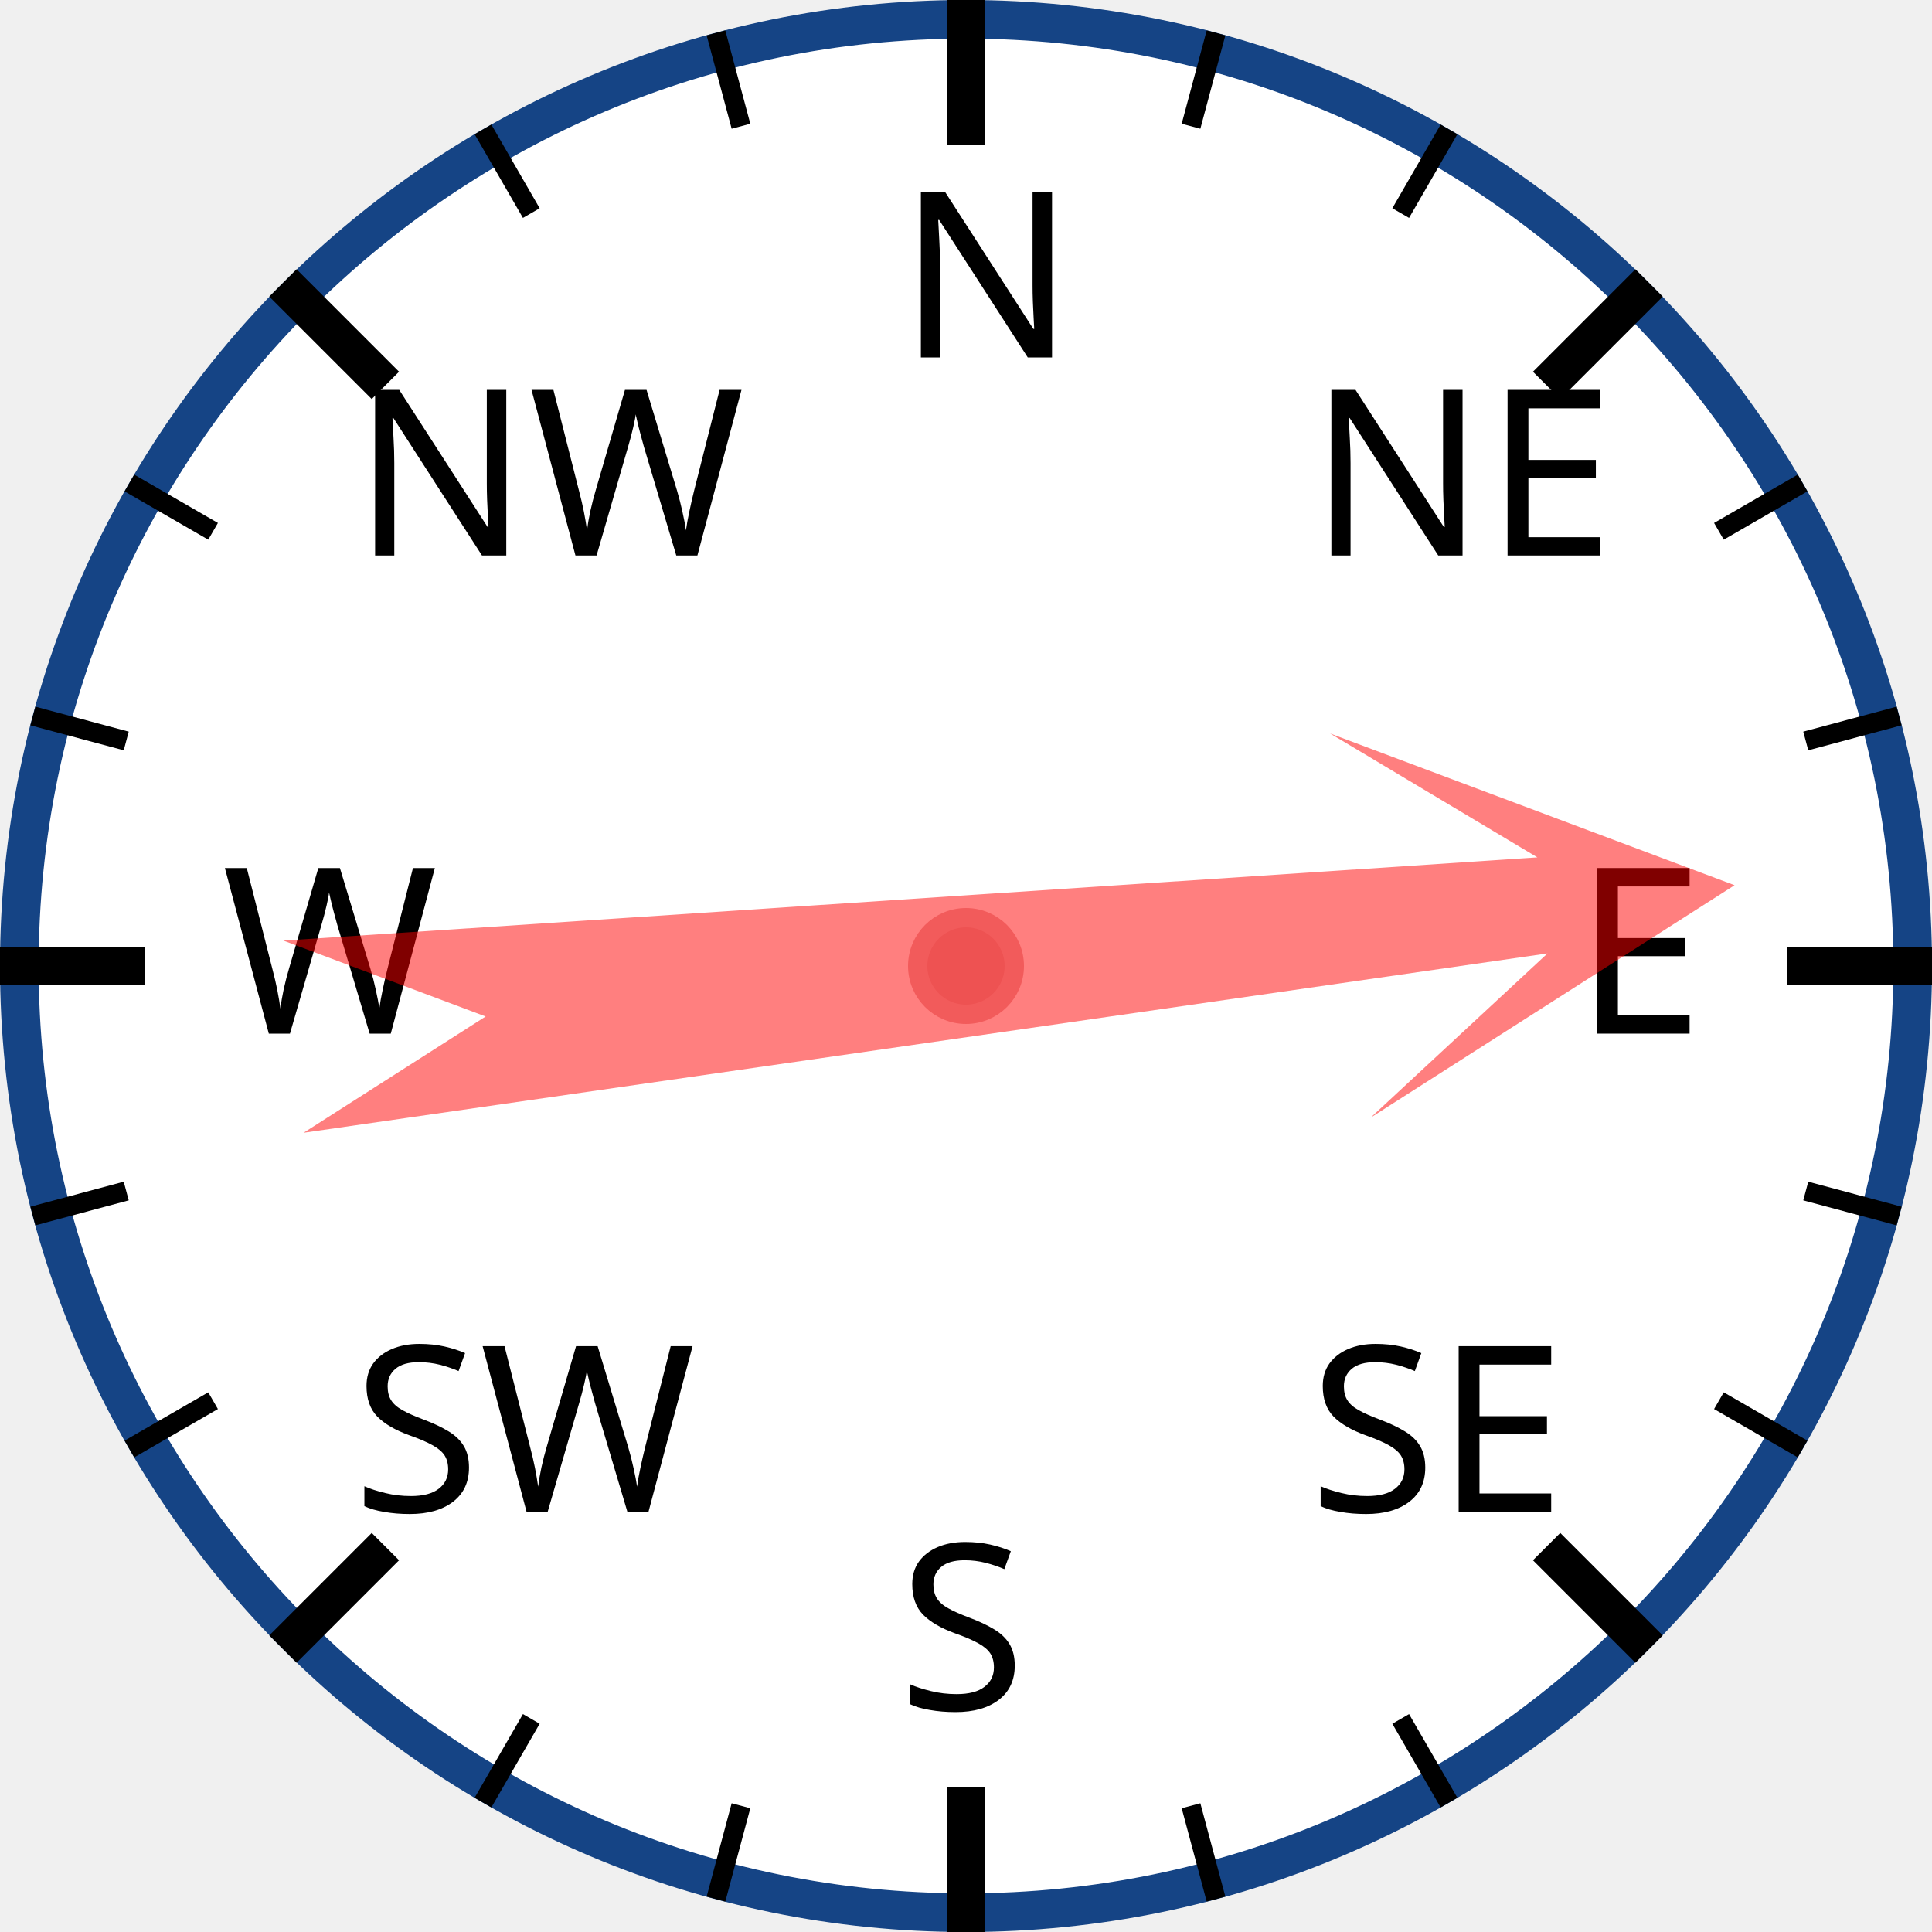
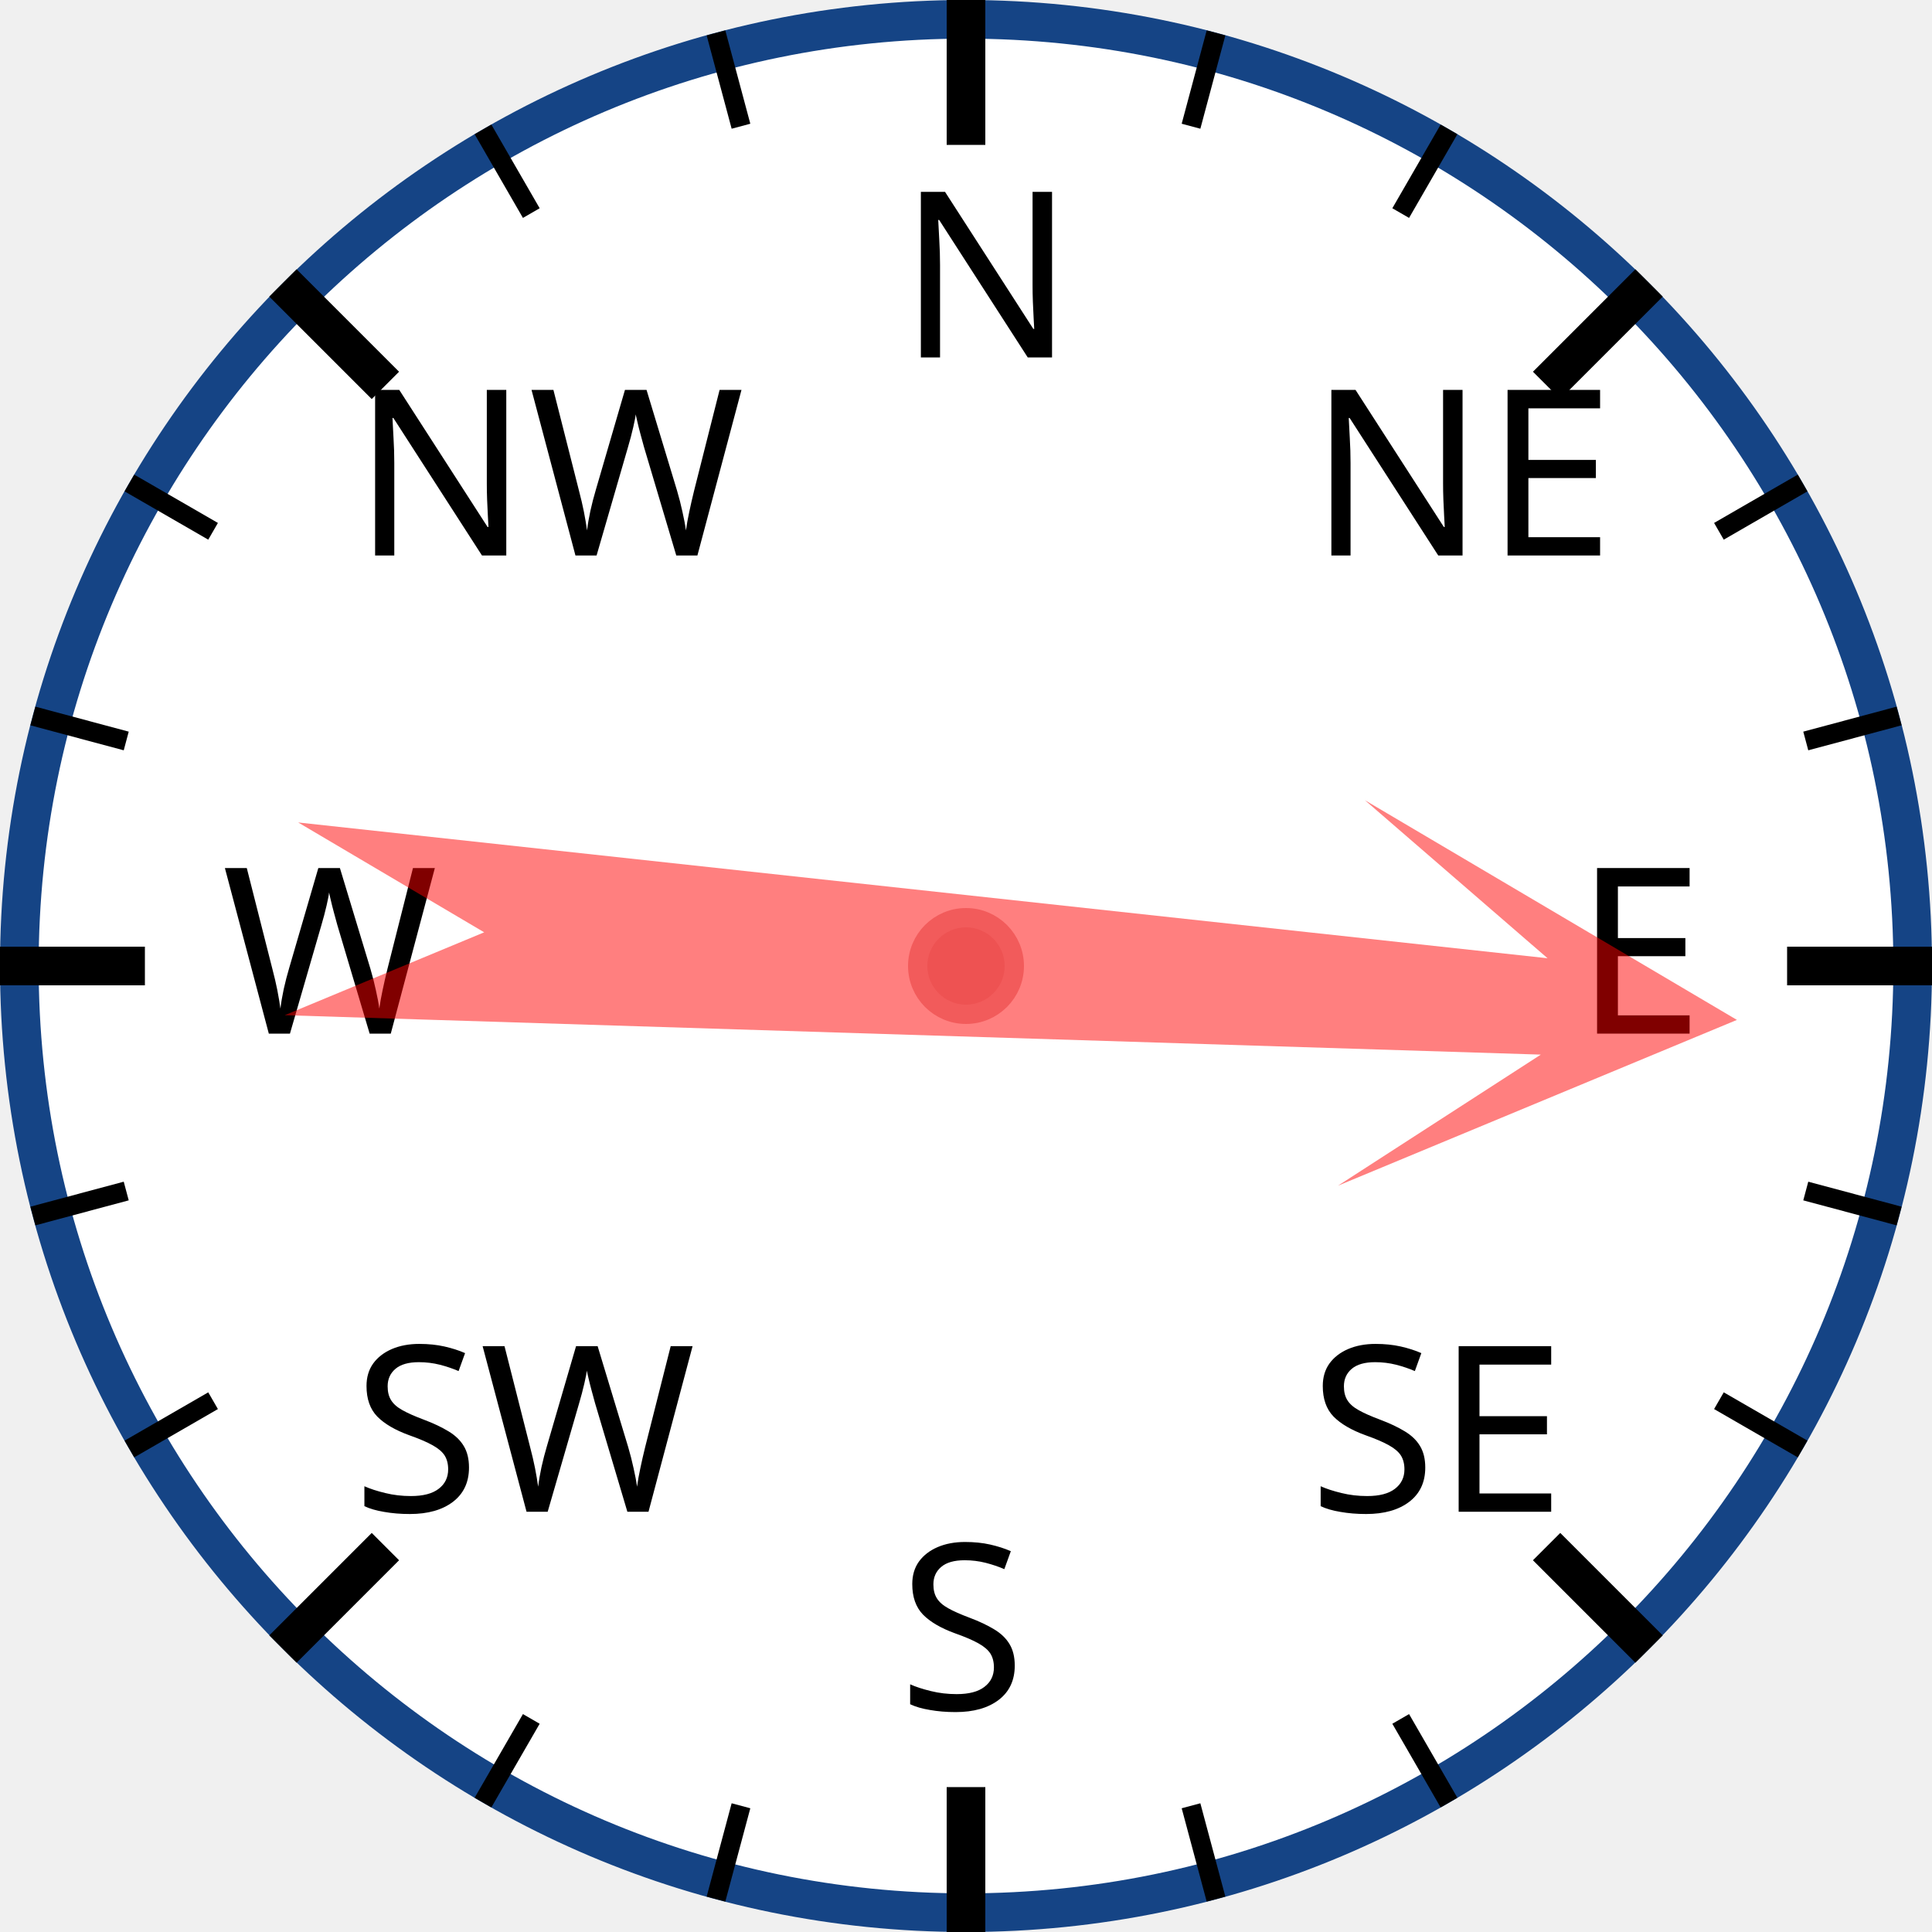
<svg xmlns="http://www.w3.org/2000/svg" width="120px" height="120px" viewBox="0 0 200 200">
  <circle cx="100" cy="100" r="98" style="fill: white; stroke: #154485; stroke-width: 4;" />
  <text x="93.0" y="37.0" style="font-family: sans-serif; font-size: 18pt;">N</text>
  <line x1="100.0" y1="0.0" x2="100.0" y2="15.0" style="stroke: black; stroke-width: 4;" />
  <line x1="74.118" y1="3.407" x2="76.706" y2="13.067" style="stroke: black; stroke-width: 2;" />
  <line x1="50" y1="13.397" x2="55" y2="22.058" style="stroke: black; stroke-width: 2;" />
  <text x="36.503" y="57.503" style="font-family: sans-serif; font-size: 18pt;">NW</text>
  <line x1="29.289" y1="29.289" x2="39.896" y2="39.896" style="stroke: black; stroke-width: 4;" />
  <line x1="13.397" y1="50" x2="22.058" y2="55" style="stroke: black; stroke-width: 2;" />
  <line x1="3.407" y1="74.118" x2="13.067" y2="76.706" style="stroke: black; stroke-width: 2;" />
  <text x="23.0" y="107.0" style="font-family: sans-serif; font-size: 18pt;">W</text>
  <line x1="0.0" y1="100.0" x2="15.0" y2="100.0" style="stroke: black; stroke-width: 4;" />
  <line x1="3.407" y1="125.882" x2="13.067" y2="123.294" style="stroke: black; stroke-width: 2;" />
  <line x1="13.397" y1="150" x2="22.058" y2="145" style="stroke: black; stroke-width: 2;" />
  <text x="36.503" y="156.497" style="font-family: sans-serif; font-size: 18pt;">SW</text>
  <line x1="29.289" y1="170.711" x2="39.896" y2="160.104" style="stroke: black; stroke-width: 4;" />
  <line x1="50" y1="186.603" x2="55" y2="177.942" style="stroke: black; stroke-width: 2;" />
  <line x1="74.118" y1="196.593" x2="76.706" y2="186.933" style="stroke: black; stroke-width: 2;" />
  <text x="93" y="177.0" style="font-family: sans-serif; font-size: 18pt;">S</text>
  <line x1="100" y1="200.0" x2="100" y2="185.0" style="stroke: black; stroke-width: 4;" />
  <line x1="125.882" y1="196.593" x2="123.294" y2="186.933" style="stroke: black; stroke-width: 2;" />
  <line x1="150.0" y1="186.603" x2="145.0" y2="177.942" style="stroke: black; stroke-width: 2;" />
  <text x="135.497" y="156.497" style="font-family: sans-serif; font-size: 18pt;">SE</text>
  <line x1="170.711" y1="170.711" x2="160.104" y2="160.104" style="stroke: black; stroke-width: 4;" />
  <line x1="186.603" y1="150" x2="177.942" y2="145" style="stroke: black; stroke-width: 2;" />
  <line x1="196.593" y1="125.882" x2="186.933" y2="123.294" style="stroke: black; stroke-width: 2;" />
  <text x="163.0" y="107" style="font-family: sans-serif; font-size: 18pt;">E</text>
  <line x1="200.0" y1="100" x2="185.0" y2="100" style="stroke: black; stroke-width: 4;" />
  <line x1="196.593" y1="74.118" x2="186.933" y2="76.706" style="stroke: black; stroke-width: 2;" />
  <line x1="186.603" y1="50" x2="177.942" y2="55" style="stroke: black; stroke-width: 2;" />
  <text x="135.497" y="57.503" style="font-family: sans-serif; font-size: 18pt;">NE</text>
  <line x1="170.711" y1="29.289" x2="160.104" y2="39.896" style="stroke: black; stroke-width: 4;" />
  <line x1="150" y1="13.397" x2="145" y2="22.058" style="stroke: black; stroke-width: 2;" />
  <line x1="125.882" y1="3.407" x2="123.294" y2="13.067" style="stroke: black; stroke-width: 2;" />
-   <polygon points="100 20 120 60 105 40 110 170 100 150 90 170 95 40 80 60" style="fill: red; fill-opacity: 0.5;" transform="rotate(84,100,100)" />
+   <polygon points="100 20 120 60 105 40 110 170 100 150 90 170 95 40 80 60" style="fill: red; fill-opacity: 0.5;" transform="rotate(94,100,100)" />
  <circle cx="100" cy="100" r="5" style="fill: #EE5252; stroke: #F25B5B; stroke-width: 2;" />
</svg>
